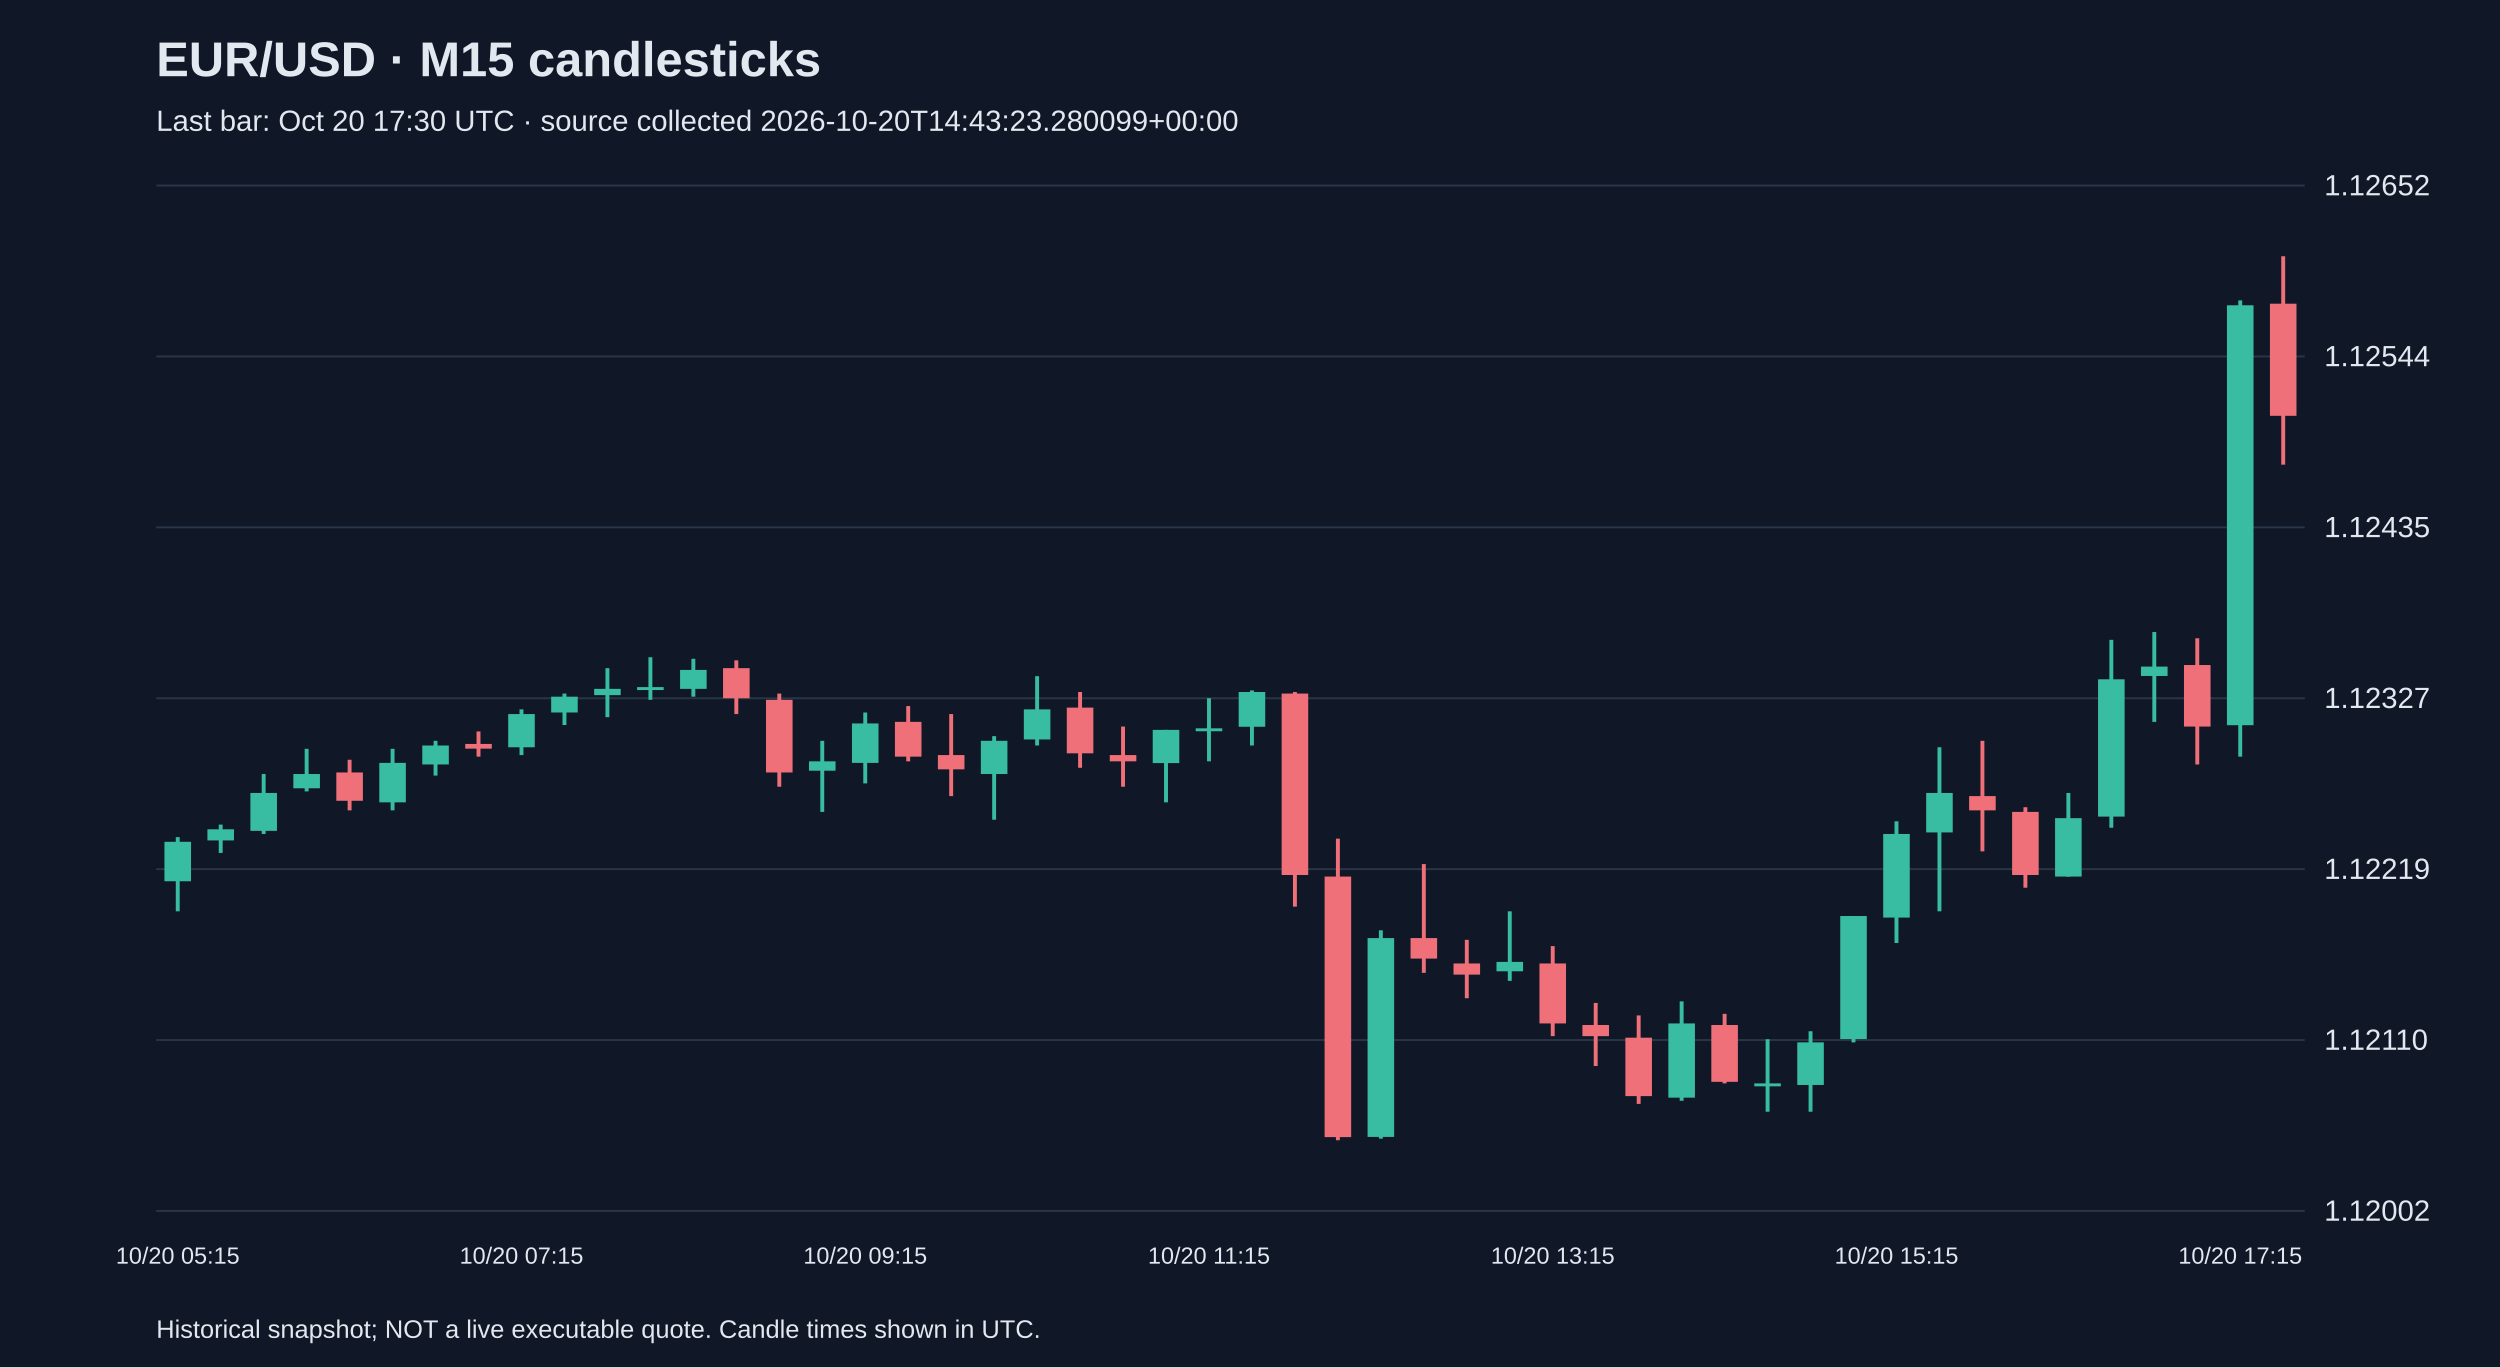
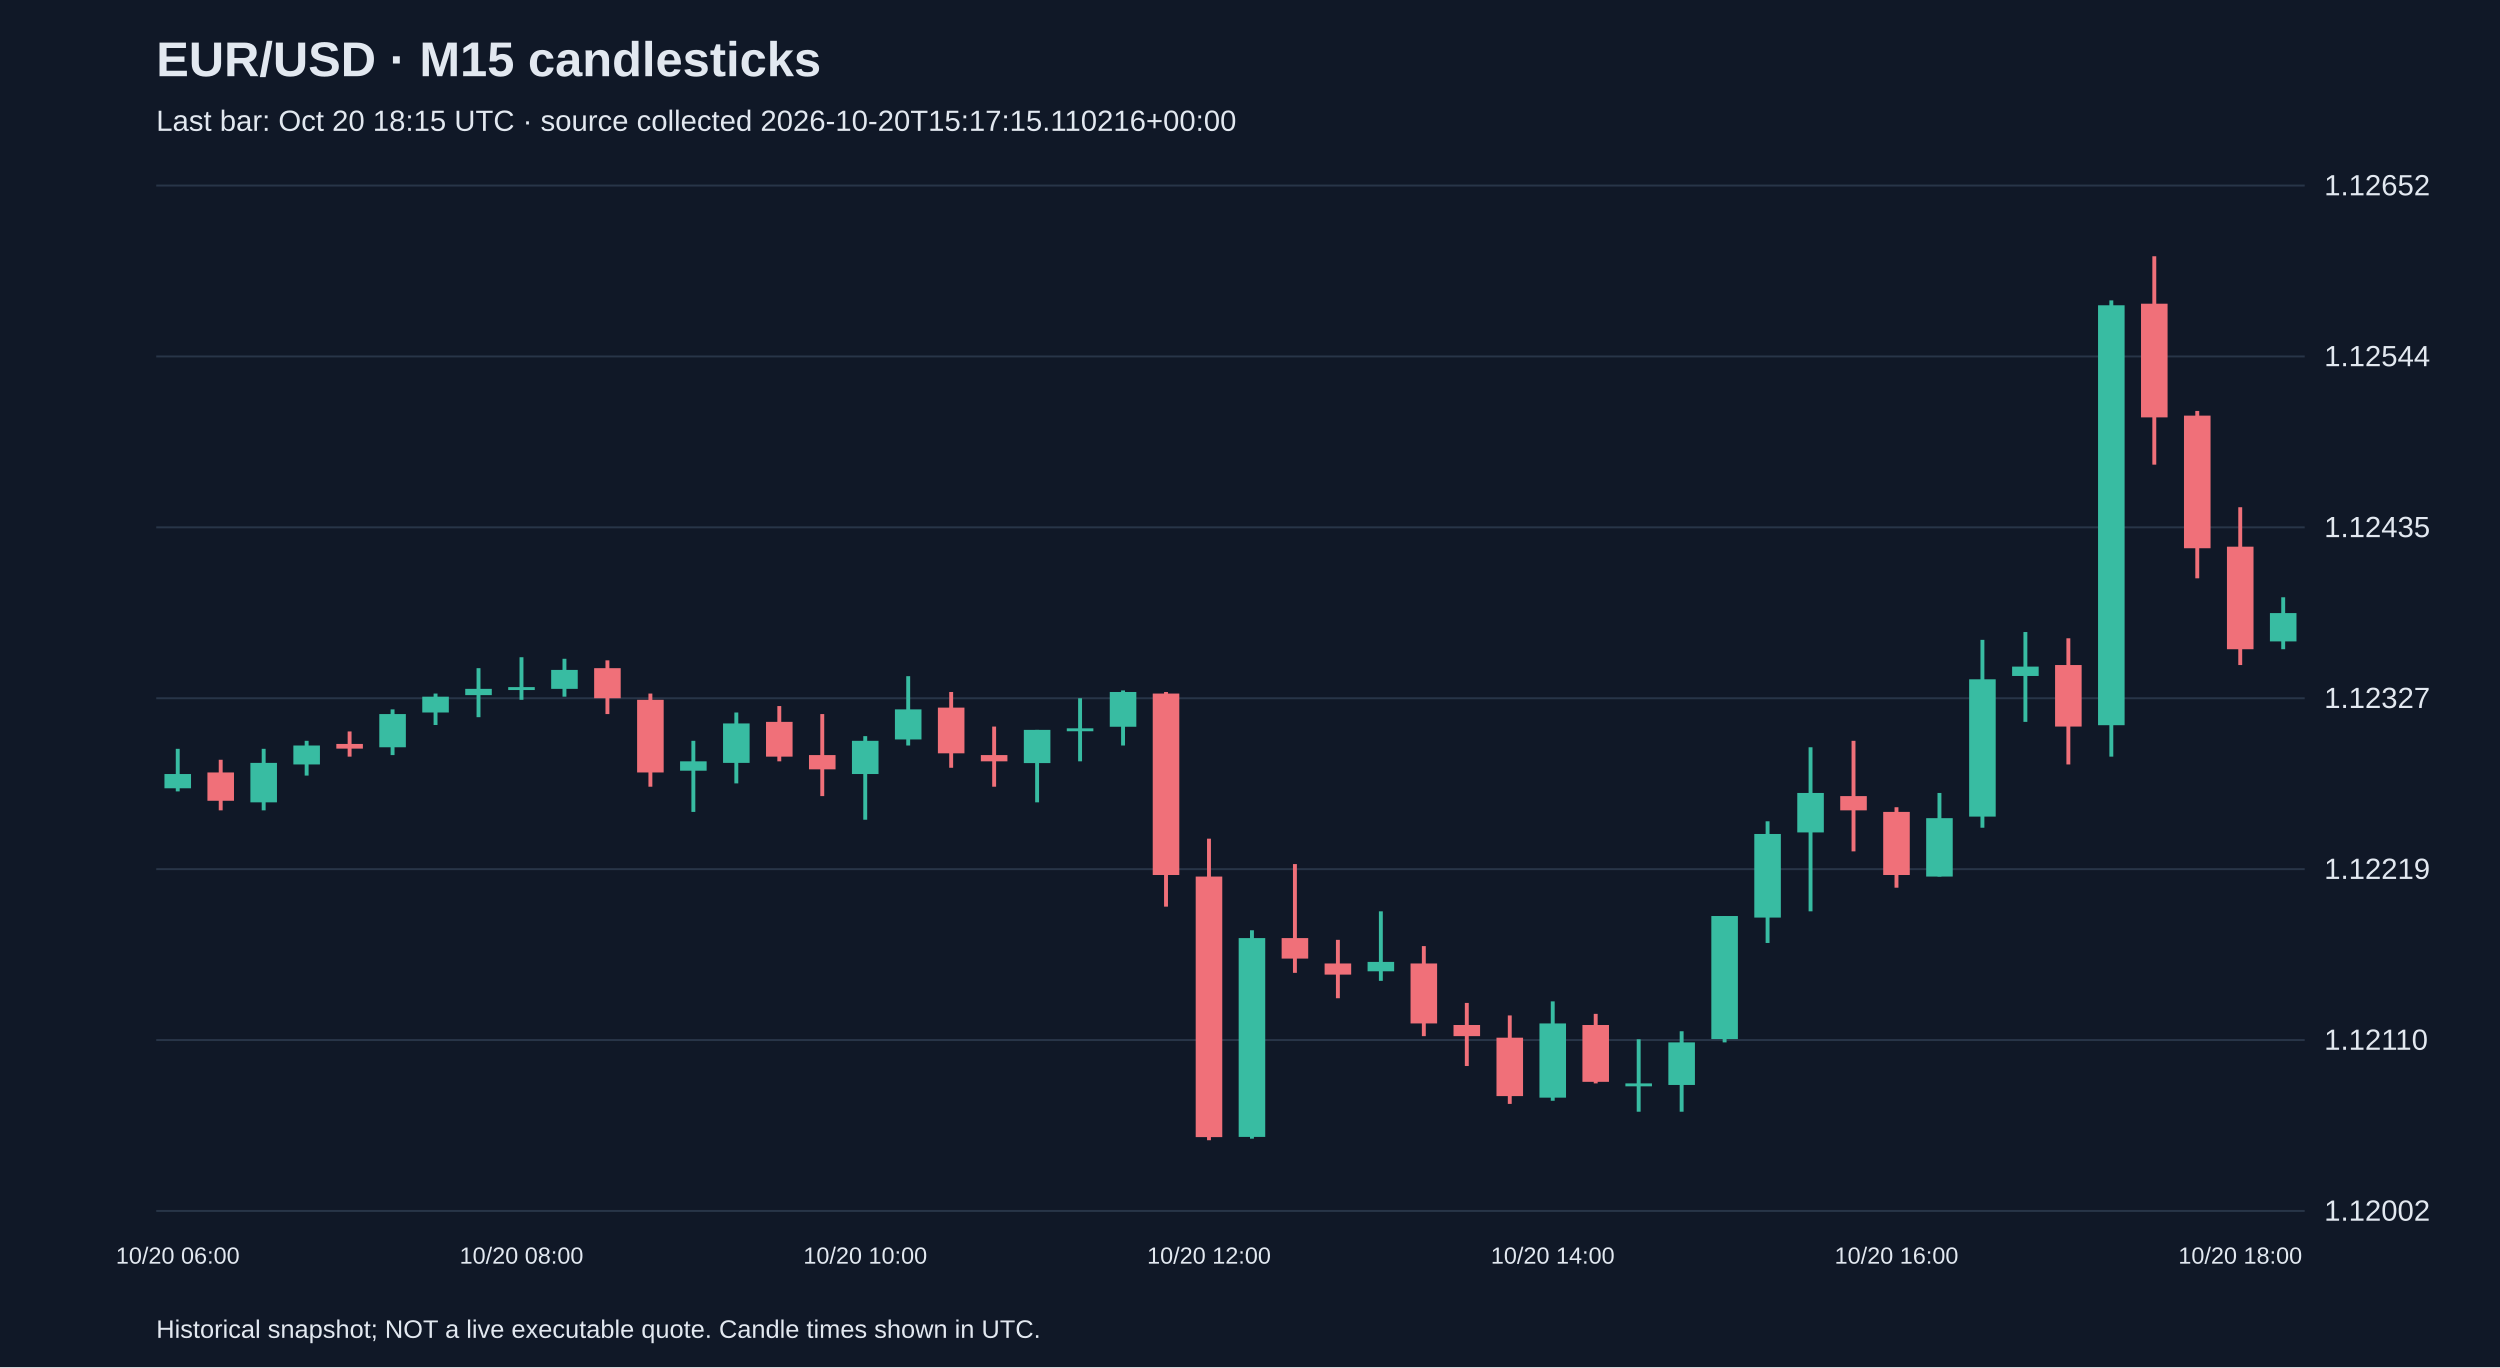
<svg xmlns="http://www.w3.org/2000/svg" viewBox="0 0 1280 700">
  <rect width="100%" height="100%" fill="#101827" />
  <style>text{font-family:Arial,sans-serif;fill:#e2e8f0}</style>
  <text x="80" y="39" font-size="25" font-weight="bold">EUR/USD · M15 candlesticks</text>
-   <text x="80" y="67" font-size="15" fill="#a6b1c5">Last bar: Oct 20 17:30 UTC · source collected 2026-10-20T14:43:23.280099+00:00</text>
+   <text x="80" y="67" font-size="15" fill="#a6b1c5">Last bar: Oct 20 18:15 UTC · source collected 2026-10-20T15:17:15.110216+00:00</text>
  <line x1="80" y1="620.0" x2="1180" y2="620.0" stroke="#283548" />
  <text x="1190" y="625.0" font-size="15">1.12002</text>
  <line x1="80" y1="532.5" x2="1180" y2="532.5" stroke="#283548" />
  <text x="1190" y="537.5" font-size="15">1.12110</text>
  <line x1="80" y1="445.0" x2="1180" y2="445.0" stroke="#283548" />
  <text x="1190" y="450.0" font-size="15">1.12219</text>
  <line x1="80" y1="357.5" x2="1180" y2="357.5" stroke="#283548" />
  <text x="1190" y="362.5" font-size="15">1.12327</text>
  <line x1="80" y1="270.0" x2="1180" y2="270.0" stroke="#283548" />
  <text x="1190" y="275.0" font-size="15">1.12435</text>
  <line x1="80" y1="182.5" x2="1180" y2="182.5" stroke="#283548" />
  <text x="1190" y="187.5" font-size="15">1.12544</text>
  <line x1="80" y1="95.0" x2="1180" y2="95.0" stroke="#283548" />
  <text x="1190" y="100.0" font-size="15">1.12652</text>
-   <line x1="91.0" y1="428.6" x2="91.0" y2="466.6" stroke="#38bca2" stroke-width="2" />
-   <rect x="84.2" y="431.0" width="13.6" height="20.2" fill="#38bca2" />
-   <text x="91.0" y="647" text-anchor="middle" font-size="12">10/20 05:15</text>
-   <line x1="113.0" y1="422.2" x2="113.0" y2="436.7" stroke="#38bca2" stroke-width="2" />
-   <rect x="106.2" y="424.6" width="13.6" height="5.7" fill="#38bca2" />
-   <line x1="135.0" y1="396.3" x2="135.0" y2="427.0" stroke="#38bca2" stroke-width="2" />
-   <rect x="128.2" y="406.0" width="13.6" height="19.4" fill="#38bca2" />
-   <line x1="157.0" y1="383.4" x2="157.0" y2="405.2" stroke="#38bca2" stroke-width="2" />
-   <rect x="150.2" y="396.3" width="13.6" height="7.3" fill="#38bca2" />
-   <line x1="179.0" y1="389.0" x2="179.0" y2="414.9" stroke="#f07079" stroke-width="2" />
-   <rect x="172.2" y="395.5" width="13.6" height="14.5" fill="#f07079" />
-   <line x1="201.0" y1="383.4" x2="201.0" y2="414.9" stroke="#38bca2" stroke-width="2" />
-   <rect x="194.2" y="390.6" width="13.6" height="20.2" fill="#38bca2" />
-   <line x1="223.0" y1="379.3" x2="223.0" y2="397.1" stroke="#38bca2" stroke-width="2" />
-   <rect x="216.2" y="381.7" width="13.6" height="9.7" fill="#38bca2" />
-   <line x1="245.0" y1="374.5" x2="245.0" y2="387.4" stroke="#f07079" stroke-width="2" />
-   <rect x="238.2" y="380.9" width="13.6" height="2.4" fill="#f07079" />
-   <line x1="267.0" y1="363.2" x2="267.0" y2="386.6" stroke="#38bca2" stroke-width="2" />
-   <rect x="260.2" y="365.6" width="13.6" height="17.0" fill="#38bca2" />
-   <text x="267.0" y="647" text-anchor="middle" font-size="12">10/20 07:15</text>
-   <line x1="289.0" y1="355.1" x2="289.0" y2="371.2" stroke="#38bca2" stroke-width="2" />
-   <rect x="282.2" y="356.7" width="13.6" height="8.1" fill="#38bca2" />
-   <line x1="311.0" y1="342.1" x2="311.0" y2="367.2" stroke="#38bca2" stroke-width="2" />
-   <rect x="304.2" y="352.7" width="13.6" height="3.2" fill="#38bca2" />
-   <line x1="333.0" y1="336.5" x2="333.0" y2="358.3" stroke="#38bca2" stroke-width="2" />
-   <rect x="326.2" y="351.8" width="13.6" height="1.5" fill="#38bca2" />
-   <line x1="355.0" y1="337.3" x2="355.0" y2="356.7" stroke="#38bca2" stroke-width="2" />
-   <rect x="348.2" y="343.0" width="13.6" height="9.7" fill="#38bca2" />
-   <line x1="377.0" y1="338.1" x2="377.0" y2="365.6" stroke="#f07079" stroke-width="2" />
-   <rect x="370.2" y="342.1" width="13.6" height="15.4" fill="#f07079" />
-   <line x1="399.0" y1="355.1" x2="399.0" y2="402.8" stroke="#f07079" stroke-width="2" />
-   <rect x="392.2" y="358.3" width="13.6" height="37.2" fill="#f07079" />
-   <line x1="421.0" y1="379.3" x2="421.0" y2="415.7" stroke="#38bca2" stroke-width="2" />
-   <rect x="414.2" y="389.8" width="13.6" height="4.8" fill="#38bca2" />
-   <line x1="443.0" y1="364.8" x2="443.0" y2="401.1" stroke="#38bca2" stroke-width="2" />
-   <rect x="436.2" y="370.4" width="13.6" height="20.2" fill="#38bca2" />
-   <text x="443.0" y="647" text-anchor="middle" font-size="12">10/20 09:15</text>
-   <line x1="465.0" y1="361.5" x2="465.0" y2="389.8" stroke="#f07079" stroke-width="2" />
-   <rect x="458.2" y="369.6" width="13.6" height="17.8" fill="#f07079" />
-   <line x1="487.0" y1="365.6" x2="487.0" y2="407.6" stroke="#f07079" stroke-width="2" />
-   <rect x="480.2" y="386.6" width="13.6" height="7.3" fill="#f07079" />
-   <line x1="509.0" y1="376.9" x2="509.0" y2="419.7" stroke="#38bca2" stroke-width="2" />
-   <rect x="502.2" y="379.3" width="13.6" height="17.0" fill="#38bca2" />
-   <line x1="531.0" y1="346.2" x2="531.0" y2="381.7" stroke="#38bca2" stroke-width="2" />
-   <rect x="524.2" y="363.2" width="13.6" height="15.4" fill="#38bca2" />
-   <line x1="553.0" y1="354.3" x2="553.0" y2="393.1" stroke="#f07079" stroke-width="2" />
-   <rect x="546.2" y="362.3" width="13.6" height="23.4" fill="#f07079" />
-   <line x1="575.0" y1="372.0" x2="575.0" y2="402.8" stroke="#f07079" stroke-width="2" />
-   <rect x="568.2" y="386.6" width="13.6" height="3.2" fill="#f07079" />
-   <line x1="597.0" y1="373.7" x2="597.0" y2="410.8" stroke="#38bca2" stroke-width="2" />
-   <rect x="590.2" y="373.7" width="13.6" height="17.0" fill="#38bca2" />
-   <line x1="619.0" y1="357.5" x2="619.0" y2="389.8" stroke="#38bca2" stroke-width="2" />
-   <rect x="612.2" y="372.9" width="13.6" height="1.5" fill="#38bca2" />
-   <text x="619.0" y="647" text-anchor="middle" font-size="12">10/20 11:15</text>
-   <line x1="641.0" y1="353.5" x2="641.0" y2="381.7" stroke="#38bca2" stroke-width="2" />
-   <rect x="634.2" y="354.3" width="13.6" height="17.8" fill="#38bca2" />
-   <line x1="663.0" y1="354.3" x2="663.0" y2="464.2" stroke="#f07079" stroke-width="2" />
-   <rect x="656.2" y="355.1" width="13.6" height="92.9" fill="#f07079" />
-   <line x1="685.0" y1="429.4" x2="685.0" y2="583.8" stroke="#f07079" stroke-width="2" />
-   <rect x="678.2" y="448.8" width="13.6" height="133.4" fill="#f07079" />
-   <line x1="707.0" y1="476.3" x2="707.0" y2="583.0" stroke="#38bca2" stroke-width="2" />
-   <rect x="700.2" y="480.3" width="13.6" height="101.8" fill="#38bca2" />
-   <line x1="729.0" y1="442.4" x2="729.0" y2="498.1" stroke="#f07079" stroke-width="2" />
-   <rect x="722.2" y="480.3" width="13.6" height="10.5" fill="#f07079" />
-   <line x1="751.0" y1="481.2" x2="751.0" y2="511.1" stroke="#f07079" stroke-width="2" />
-   <rect x="744.2" y="493.3" width="13.6" height="5.7" fill="#f07079" />
-   <line x1="773.0" y1="466.6" x2="773.0" y2="502.2" stroke="#38bca2" stroke-width="2" />
-   <rect x="766.2" y="492.5" width="13.6" height="4.8" fill="#38bca2" />
-   <line x1="795.0" y1="484.4" x2="795.0" y2="530.5" stroke="#f07079" stroke-width="2" />
-   <rect x="788.2" y="493.3" width="13.6" height="30.7" fill="#f07079" />
-   <text x="795.0" y="647" text-anchor="middle" font-size="12">10/20 13:15</text>
-   <line x1="817.0" y1="513.5" x2="817.0" y2="545.8" stroke="#f07079" stroke-width="2" />
-   <rect x="810.2" y="524.8" width="13.6" height="5.7" fill="#f07079" />
-   <line x1="839.0" y1="519.9" x2="839.0" y2="565.2" stroke="#f07079" stroke-width="2" />
-   <rect x="832.2" y="531.3" width="13.6" height="29.9" fill="#f07079" />
-   <line x1="861.0" y1="512.7" x2="861.0" y2="563.6" stroke="#38bca2" stroke-width="2" />
-   <rect x="854.2" y="524.0" width="13.6" height="38.0" fill="#38bca2" />
-   <line x1="883.0" y1="519.1" x2="883.0" y2="554.7" stroke="#f07079" stroke-width="2" />
-   <rect x="876.2" y="524.8" width="13.6" height="29.1" fill="#f07079" />
-   <line x1="905.0" y1="532.1" x2="905.0" y2="569.2" stroke="#38bca2" stroke-width="2" />
-   <rect x="898.2" y="554.7" width="13.6" height="1.5" fill="#38bca2" />
-   <line x1="927.0" y1="528.0" x2="927.0" y2="569.2" stroke="#38bca2" stroke-width="2" />
-   <rect x="920.2" y="533.7" width="13.6" height="21.8" fill="#38bca2" />
-   <line x1="949.0" y1="469.0" x2="949.0" y2="533.7" stroke="#38bca2" stroke-width="2" />
-   <rect x="942.2" y="469.0" width="13.6" height="63.0" fill="#38bca2" />
-   <line x1="971.0" y1="420.5" x2="971.0" y2="482.8" stroke="#38bca2" stroke-width="2" />
-   <rect x="964.2" y="427.0" width="13.6" height="42.8" fill="#38bca2" />
-   <text x="971.0" y="647" text-anchor="middle" font-size="12">10/20 15:15</text>
-   <line x1="993.0" y1="382.6" x2="993.0" y2="466.6" stroke="#38bca2" stroke-width="2" />
-   <rect x="986.2" y="406.0" width="13.6" height="20.2" fill="#38bca2" />
-   <line x1="1015.0" y1="379.3" x2="1015.0" y2="435.9" stroke="#f07079" stroke-width="2" />
-   <rect x="1008.2" y="407.6" width="13.6" height="7.3" fill="#f07079" />
-   <line x1="1037.0" y1="413.3" x2="1037.0" y2="454.5" stroke="#f07079" stroke-width="2" />
-   <rect x="1030.2" y="415.7" width="13.6" height="32.3" fill="#f07079" />
-   <line x1="1059.0" y1="406.0" x2="1059.0" y2="448.8" stroke="#38bca2" stroke-width="2" />
-   <rect x="1052.2" y="418.9" width="13.6" height="29.9" fill="#38bca2" />
-   <line x1="1081.0" y1="327.6" x2="1081.0" y2="423.8" stroke="#38bca2" stroke-width="2" />
-   <rect x="1074.2" y="347.8" width="13.6" height="70.3" fill="#38bca2" />
-   <line x1="1103.0" y1="323.6" x2="1103.0" y2="369.6" stroke="#38bca2" stroke-width="2" />
-   <rect x="1096.2" y="341.3" width="13.6" height="4.8" fill="#38bca2" />
-   <line x1="1125.0" y1="326.8" x2="1125.0" y2="391.4" stroke="#f07079" stroke-width="2" />
-   <rect x="1118.2" y="340.5" width="13.6" height="31.5" fill="#f07079" />
-   <line x1="1147.0" y1="153.8" x2="1147.0" y2="387.4" stroke="#38bca2" stroke-width="2" />
-   <rect x="1140.2" y="156.3" width="13.6" height="215.0" fill="#38bca2" />
-   <text x="1147.0" y="647" text-anchor="middle" font-size="12">10/20 17:15</text>
-   <line x1="1169.0" y1="131.2" x2="1169.0" y2="237.9" stroke="#f07079" stroke-width="2" />
-   <rect x="1162.2" y="155.5" width="13.6" height="57.4" fill="#f07079" />
+   <line x1="91.0" y1="383.4" x2="91.0" y2="405.2" stroke="#38bca2" stroke-width="2" />
+   <rect x="84.2" y="396.3" width="13.6" height="7.3" fill="#38bca2" />
+   <text x="91.0" y="647" text-anchor="middle" font-size="12">10/20 06:00</text>
+   <line x1="113.0" y1="389.0" x2="113.0" y2="414.9" stroke="#f07079" stroke-width="2" />
+   <rect x="106.2" y="395.5" width="13.6" height="14.5" fill="#f07079" />
+   <line x1="135.0" y1="383.4" x2="135.0" y2="414.9" stroke="#38bca2" stroke-width="2" />
+   <rect x="128.2" y="390.6" width="13.6" height="20.2" fill="#38bca2" />
+   <line x1="157.0" y1="379.3" x2="157.0" y2="397.1" stroke="#38bca2" stroke-width="2" />
+   <rect x="150.2" y="381.7" width="13.6" height="9.7" fill="#38bca2" />
+   <line x1="179.0" y1="374.5" x2="179.0" y2="387.4" stroke="#f07079" stroke-width="2" />
+   <rect x="172.2" y="380.9" width="13.6" height="2.4" fill="#f07079" />
+   <line x1="201.0" y1="363.2" x2="201.0" y2="386.6" stroke="#38bca2" stroke-width="2" />
+   <rect x="194.2" y="365.6" width="13.6" height="17.0" fill="#38bca2" />
+   <line x1="223.0" y1="355.1" x2="223.0" y2="371.2" stroke="#38bca2" stroke-width="2" />
+   <rect x="216.2" y="356.7" width="13.6" height="8.1" fill="#38bca2" />
+   <line x1="245.0" y1="342.1" x2="245.0" y2="367.2" stroke="#38bca2" stroke-width="2" />
+   <rect x="238.2" y="352.7" width="13.6" height="3.2" fill="#38bca2" />
+   <line x1="267.0" y1="336.5" x2="267.0" y2="358.3" stroke="#38bca2" stroke-width="2" />
+   <rect x="260.2" y="351.8" width="13.6" height="1.5" fill="#38bca2" />
+   <text x="267.0" y="647" text-anchor="middle" font-size="12">10/20 08:00</text>
+   <line x1="289.0" y1="337.3" x2="289.0" y2="356.7" stroke="#38bca2" stroke-width="2" />
+   <rect x="282.2" y="343.0" width="13.6" height="9.7" fill="#38bca2" />
+   <line x1="311.0" y1="338.1" x2="311.0" y2="365.6" stroke="#f07079" stroke-width="2" />
+   <rect x="304.2" y="342.1" width="13.6" height="15.4" fill="#f07079" />
+   <line x1="333.0" y1="355.1" x2="333.0" y2="402.8" stroke="#f07079" stroke-width="2" />
+   <rect x="326.2" y="358.3" width="13.6" height="37.2" fill="#f07079" />
+   <line x1="355.0" y1="379.3" x2="355.0" y2="415.7" stroke="#38bca2" stroke-width="2" />
+   <rect x="348.2" y="389.8" width="13.6" height="4.8" fill="#38bca2" />
+   <line x1="377.0" y1="364.8" x2="377.0" y2="401.1" stroke="#38bca2" stroke-width="2" />
+   <rect x="370.2" y="370.4" width="13.6" height="20.2" fill="#38bca2" />
+   <line x1="399.0" y1="361.5" x2="399.0" y2="389.8" stroke="#f07079" stroke-width="2" />
+   <rect x="392.2" y="369.6" width="13.6" height="17.8" fill="#f07079" />
+   <line x1="421.0" y1="365.6" x2="421.0" y2="407.6" stroke="#f07079" stroke-width="2" />
+   <rect x="414.2" y="386.6" width="13.6" height="7.3" fill="#f07079" />
+   <line x1="443.0" y1="376.9" x2="443.0" y2="419.7" stroke="#38bca2" stroke-width="2" />
+   <rect x="436.2" y="379.3" width="13.6" height="17.0" fill="#38bca2" />
+   <text x="443.0" y="647" text-anchor="middle" font-size="12">10/20 10:00</text>
+   <line x1="465.0" y1="346.2" x2="465.0" y2="381.7" stroke="#38bca2" stroke-width="2" />
+   <rect x="458.2" y="363.2" width="13.6" height="15.4" fill="#38bca2" />
+   <line x1="487.0" y1="354.3" x2="487.0" y2="393.1" stroke="#f07079" stroke-width="2" />
+   <rect x="480.2" y="362.3" width="13.6" height="23.4" fill="#f07079" />
+   <line x1="509.0" y1="372.0" x2="509.0" y2="402.8" stroke="#f07079" stroke-width="2" />
+   <rect x="502.2" y="386.6" width="13.6" height="3.2" fill="#f07079" />
+   <line x1="531.0" y1="373.7" x2="531.0" y2="410.8" stroke="#38bca2" stroke-width="2" />
+   <rect x="524.2" y="373.7" width="13.6" height="17.0" fill="#38bca2" />
+   <line x1="553.0" y1="357.5" x2="553.0" y2="389.8" stroke="#38bca2" stroke-width="2" />
+   <rect x="546.2" y="372.9" width="13.6" height="1.5" fill="#38bca2" />
+   <line x1="575.0" y1="353.5" x2="575.0" y2="381.7" stroke="#38bca2" stroke-width="2" />
+   <rect x="568.2" y="354.3" width="13.6" height="17.8" fill="#38bca2" />
+   <line x1="597.0" y1="354.3" x2="597.0" y2="464.2" stroke="#f07079" stroke-width="2" />
+   <rect x="590.2" y="355.1" width="13.6" height="92.9" fill="#f07079" />
+   <line x1="619.0" y1="429.4" x2="619.0" y2="583.8" stroke="#f07079" stroke-width="2" />
+   <rect x="612.2" y="448.8" width="13.6" height="133.4" fill="#f07079" />
+   <text x="619.0" y="647" text-anchor="middle" font-size="12">10/20 12:00</text>
+   <line x1="641.0" y1="476.3" x2="641.0" y2="583.0" stroke="#38bca2" stroke-width="2" />
+   <rect x="634.2" y="480.3" width="13.6" height="101.8" fill="#38bca2" />
+   <line x1="663.0" y1="442.4" x2="663.0" y2="498.1" stroke="#f07079" stroke-width="2" />
+   <rect x="656.2" y="480.3" width="13.6" height="10.5" fill="#f07079" />
+   <line x1="685.0" y1="481.2" x2="685.0" y2="511.1" stroke="#f07079" stroke-width="2" />
+   <rect x="678.2" y="493.3" width="13.6" height="5.7" fill="#f07079" />
+   <line x1="707.0" y1="466.6" x2="707.0" y2="502.2" stroke="#38bca2" stroke-width="2" />
+   <rect x="700.2" y="492.5" width="13.6" height="4.8" fill="#38bca2" />
+   <line x1="729.0" y1="484.4" x2="729.0" y2="530.5" stroke="#f07079" stroke-width="2" />
+   <rect x="722.2" y="493.3" width="13.6" height="30.7" fill="#f07079" />
+   <line x1="751.0" y1="513.5" x2="751.0" y2="545.8" stroke="#f07079" stroke-width="2" />
+   <rect x="744.2" y="524.8" width="13.6" height="5.7" fill="#f07079" />
+   <line x1="773.0" y1="519.9" x2="773.0" y2="565.2" stroke="#f07079" stroke-width="2" />
+   <rect x="766.2" y="531.3" width="13.6" height="29.9" fill="#f07079" />
+   <line x1="795.0" y1="512.7" x2="795.0" y2="563.6" stroke="#38bca2" stroke-width="2" />
+   <rect x="788.2" y="524.0" width="13.6" height="38.0" fill="#38bca2" />
+   <text x="795.0" y="647" text-anchor="middle" font-size="12">10/20 14:00</text>
+   <line x1="817.0" y1="519.1" x2="817.0" y2="554.7" stroke="#f07079" stroke-width="2" />
+   <rect x="810.2" y="524.8" width="13.6" height="29.1" fill="#f07079" />
+   <line x1="839.0" y1="532.1" x2="839.0" y2="569.2" stroke="#38bca2" stroke-width="2" />
+   <rect x="832.2" y="554.7" width="13.6" height="1.5" fill="#38bca2" />
+   <line x1="861.0" y1="528.0" x2="861.0" y2="569.2" stroke="#38bca2" stroke-width="2" />
+   <rect x="854.2" y="533.7" width="13.6" height="21.8" fill="#38bca2" />
+   <line x1="883.0" y1="469.0" x2="883.0" y2="533.7" stroke="#38bca2" stroke-width="2" />
+   <rect x="876.2" y="469.0" width="13.6" height="63.0" fill="#38bca2" />
+   <line x1="905.0" y1="420.5" x2="905.0" y2="482.8" stroke="#38bca2" stroke-width="2" />
+   <rect x="898.2" y="427.0" width="13.6" height="42.8" fill="#38bca2" />
+   <line x1="927.0" y1="382.6" x2="927.0" y2="466.6" stroke="#38bca2" stroke-width="2" />
+   <rect x="920.2" y="406.0" width="13.6" height="20.2" fill="#38bca2" />
+   <line x1="949.0" y1="379.3" x2="949.0" y2="435.9" stroke="#f07079" stroke-width="2" />
+   <rect x="942.2" y="407.6" width="13.6" height="7.3" fill="#f07079" />
+   <line x1="971.0" y1="413.3" x2="971.0" y2="454.5" stroke="#f07079" stroke-width="2" />
+   <rect x="964.2" y="415.7" width="13.6" height="32.3" fill="#f07079" />
+   <text x="971.0" y="647" text-anchor="middle" font-size="12">10/20 16:00</text>
+   <line x1="993.0" y1="406.0" x2="993.0" y2="448.8" stroke="#38bca2" stroke-width="2" />
+   <rect x="986.2" y="418.9" width="13.6" height="29.9" fill="#38bca2" />
+   <line x1="1015.0" y1="327.6" x2="1015.0" y2="423.8" stroke="#38bca2" stroke-width="2" />
+   <rect x="1008.2" y="347.8" width="13.6" height="70.3" fill="#38bca2" />
+   <line x1="1037.0" y1="323.6" x2="1037.0" y2="369.6" stroke="#38bca2" stroke-width="2" />
+   <rect x="1030.2" y="341.3" width="13.6" height="4.8" fill="#38bca2" />
+   <line x1="1059.0" y1="326.8" x2="1059.0" y2="391.4" stroke="#f07079" stroke-width="2" />
+   <rect x="1052.2" y="340.5" width="13.6" height="31.5" fill="#f07079" />
+   <line x1="1081.0" y1="153.8" x2="1081.0" y2="387.4" stroke="#38bca2" stroke-width="2" />
+   <rect x="1074.2" y="156.3" width="13.6" height="215.0" fill="#38bca2" />
+   <line x1="1103.0" y1="131.2" x2="1103.0" y2="237.9" stroke="#f07079" stroke-width="2" />
+   <rect x="1096.2" y="155.5" width="13.6" height="58.2" fill="#f07079" />
+   <line x1="1125.0" y1="210.4" x2="1125.0" y2="296.1" stroke="#f07079" stroke-width="2" />
+   <rect x="1118.2" y="212.8" width="13.6" height="67.9" fill="#f07079" />
+   <line x1="1147.0" y1="259.7" x2="1147.0" y2="340.5" stroke="#f07079" stroke-width="2" />
+   <rect x="1140.2" y="279.9" width="13.6" height="52.5" fill="#f07079" />
+   <text x="1147.0" y="647" text-anchor="middle" font-size="12">10/20 18:00</text>
+   <line x1="1169.0" y1="305.8" x2="1169.0" y2="332.4" stroke="#38bca2" stroke-width="2" />
+   <rect x="1162.2" y="313.9" width="13.6" height="14.5" fill="#38bca2" />
  <text x="80" y="685" font-size="13">Historical snapshot; NOT a live executable quote. Candle times shown in UTC.</text>
</svg>
